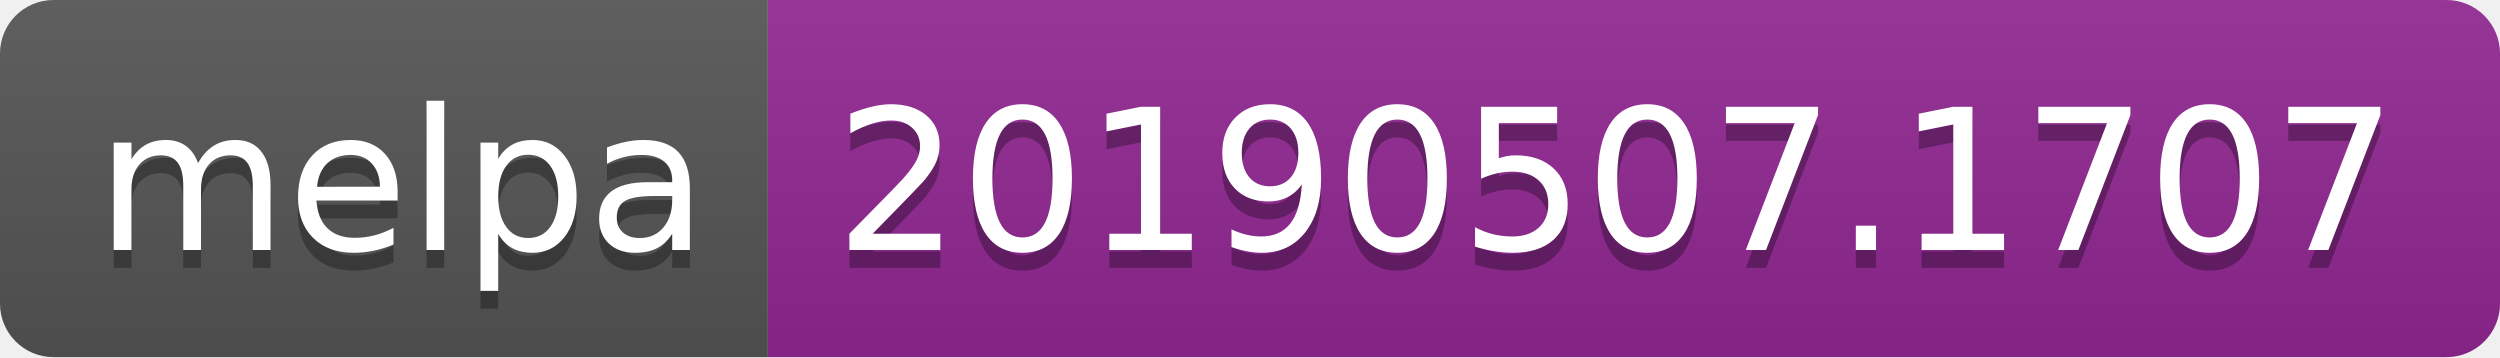
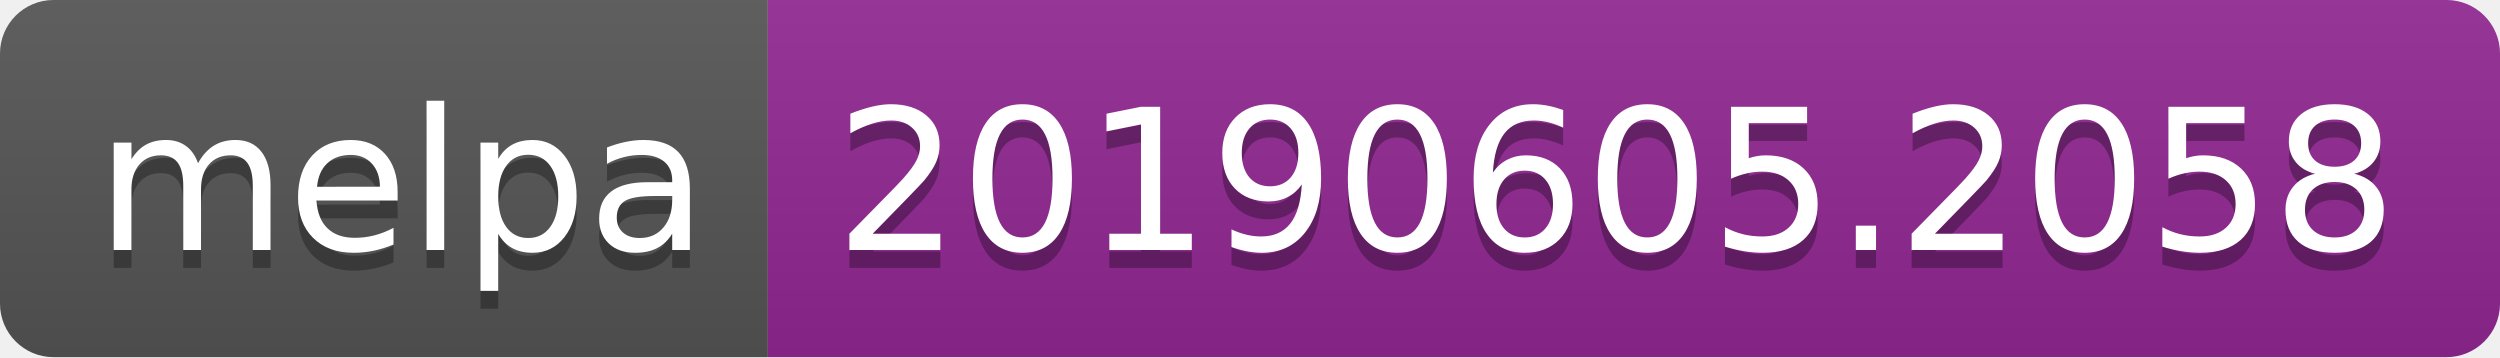
<svg xmlns="http://www.w3.org/2000/svg" width="140" height="20">
  <linearGradient id="b" x2="0" y2="100%">
    <stop offset="0" stop-color="#bbb" stop-opacity=".1" />
    <stop offset="1" stop-opacity=".1" />
  </linearGradient>
  <clipPath id="a">
    <rect width="140" height="20" rx="3" fill="#fff" />
  </clipPath>
  <g clip-path="url(#a)">
    <path fill="#555" d="M0 0h43v20H0z" />
    <path fill="#922793" d="M43 0h97v20H43z" />
    <path fill="url(#b)" d="M0 0h140v20H0z" />
  </g>
  <g fill="#fff" text-anchor="middle" font-family="DejaVu Sans,Verdana,Geneva,sans-serif" font-size="110">
    <text x="225" y="150" fill="#010101" fill-opacity=".3" transform="scale(.1)" textLength="330">melpa</text>
    <text x="225" y="140" transform="scale(.1)" textLength="330">melpa</text>
-     <text x="905" y="150" fill="#010101" fill-opacity=".3" transform="scale(.1)" textLength="870">20190507.1707</text>
-     <text x="905" y="140" transform="scale(.1)" textLength="870">20190507.1707</text>
+     <text x="905" y="150" fill="#010101" fill-opacity=".3" transform="scale(.1)" textLength="870">20190605.2058</text>
+     <text x="905" y="140" transform="scale(.1)" textLength="870">20190605.2058</text>
  </g>
</svg>
